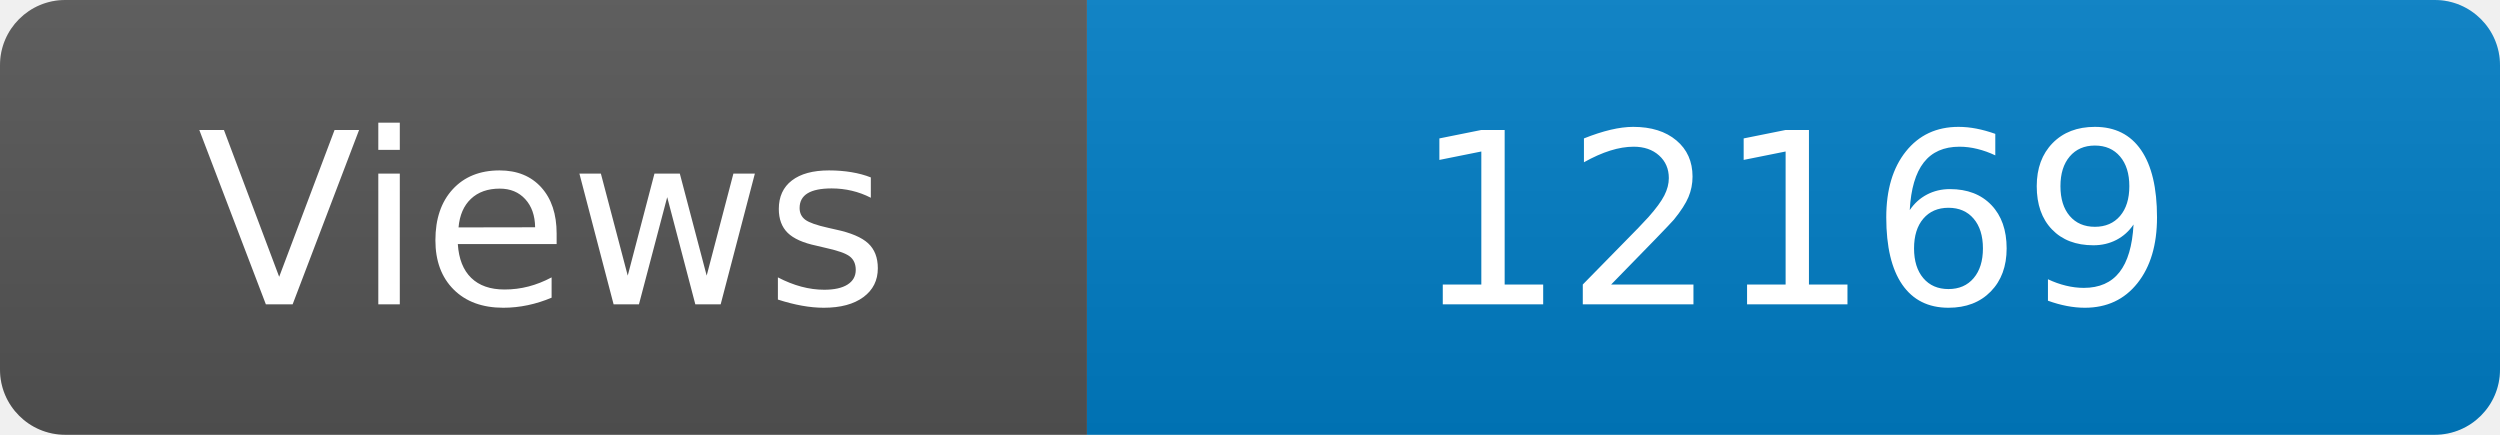
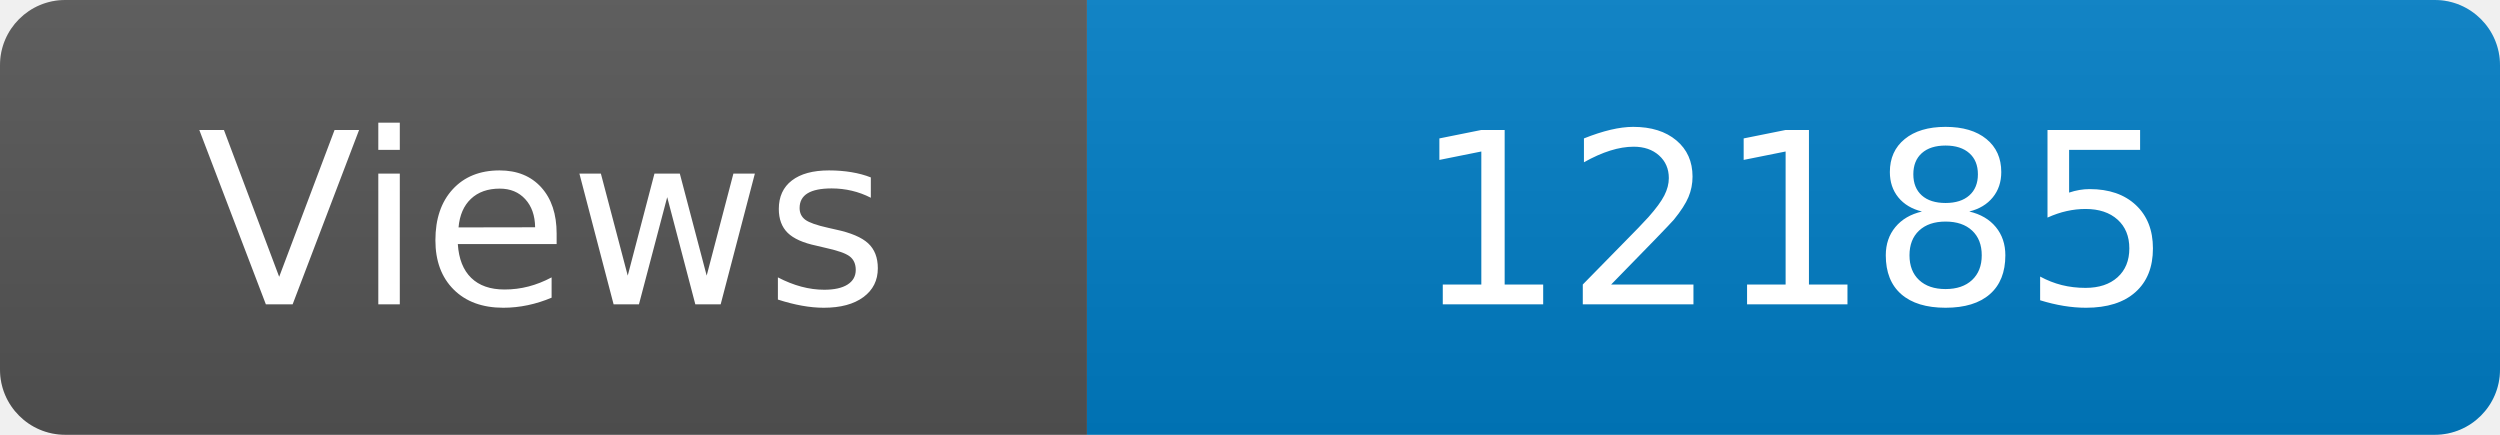
<svg xmlns="http://www.w3.org/2000/svg" width="115" height="20" role="img" aria-label="Maintained?: yes">
  <linearGradient id="s" x2="0" y2="100%">
    <stop offset="0" stop-color="#bbb" stop-opacity=".1" />
    <stop offset="1" stop-opacity=".1" />
  </linearGradient>
  <clipPath id="r">
    <rect width="115" height="20" rx="3" fill="#fff" />
  </clipPath>
  <g clip-path="url(#r)">
    <rect width="50" height="20" fill="#555" />
    <rect x="50" width="160" height="20" fill="#007ec6" />
    <rect width="115" height="20" fill="url(#s)" />
  </g>
  <g fill="#fff" text-anchor="middle" font-family="Verdana,Geneva,DejaVu Sans,sans-serif" font-size="110">
    <text x="250" y="140" transform="scale(.1)" fill="#fff">Views</text>
-     <text x="825" y="140" transform="scale(.1)" fill="#fff">12169</text>
+     <text x="825" y="140" transform="scale(.1)" fill="#fff">12185</text>
  </g>
</svg>
